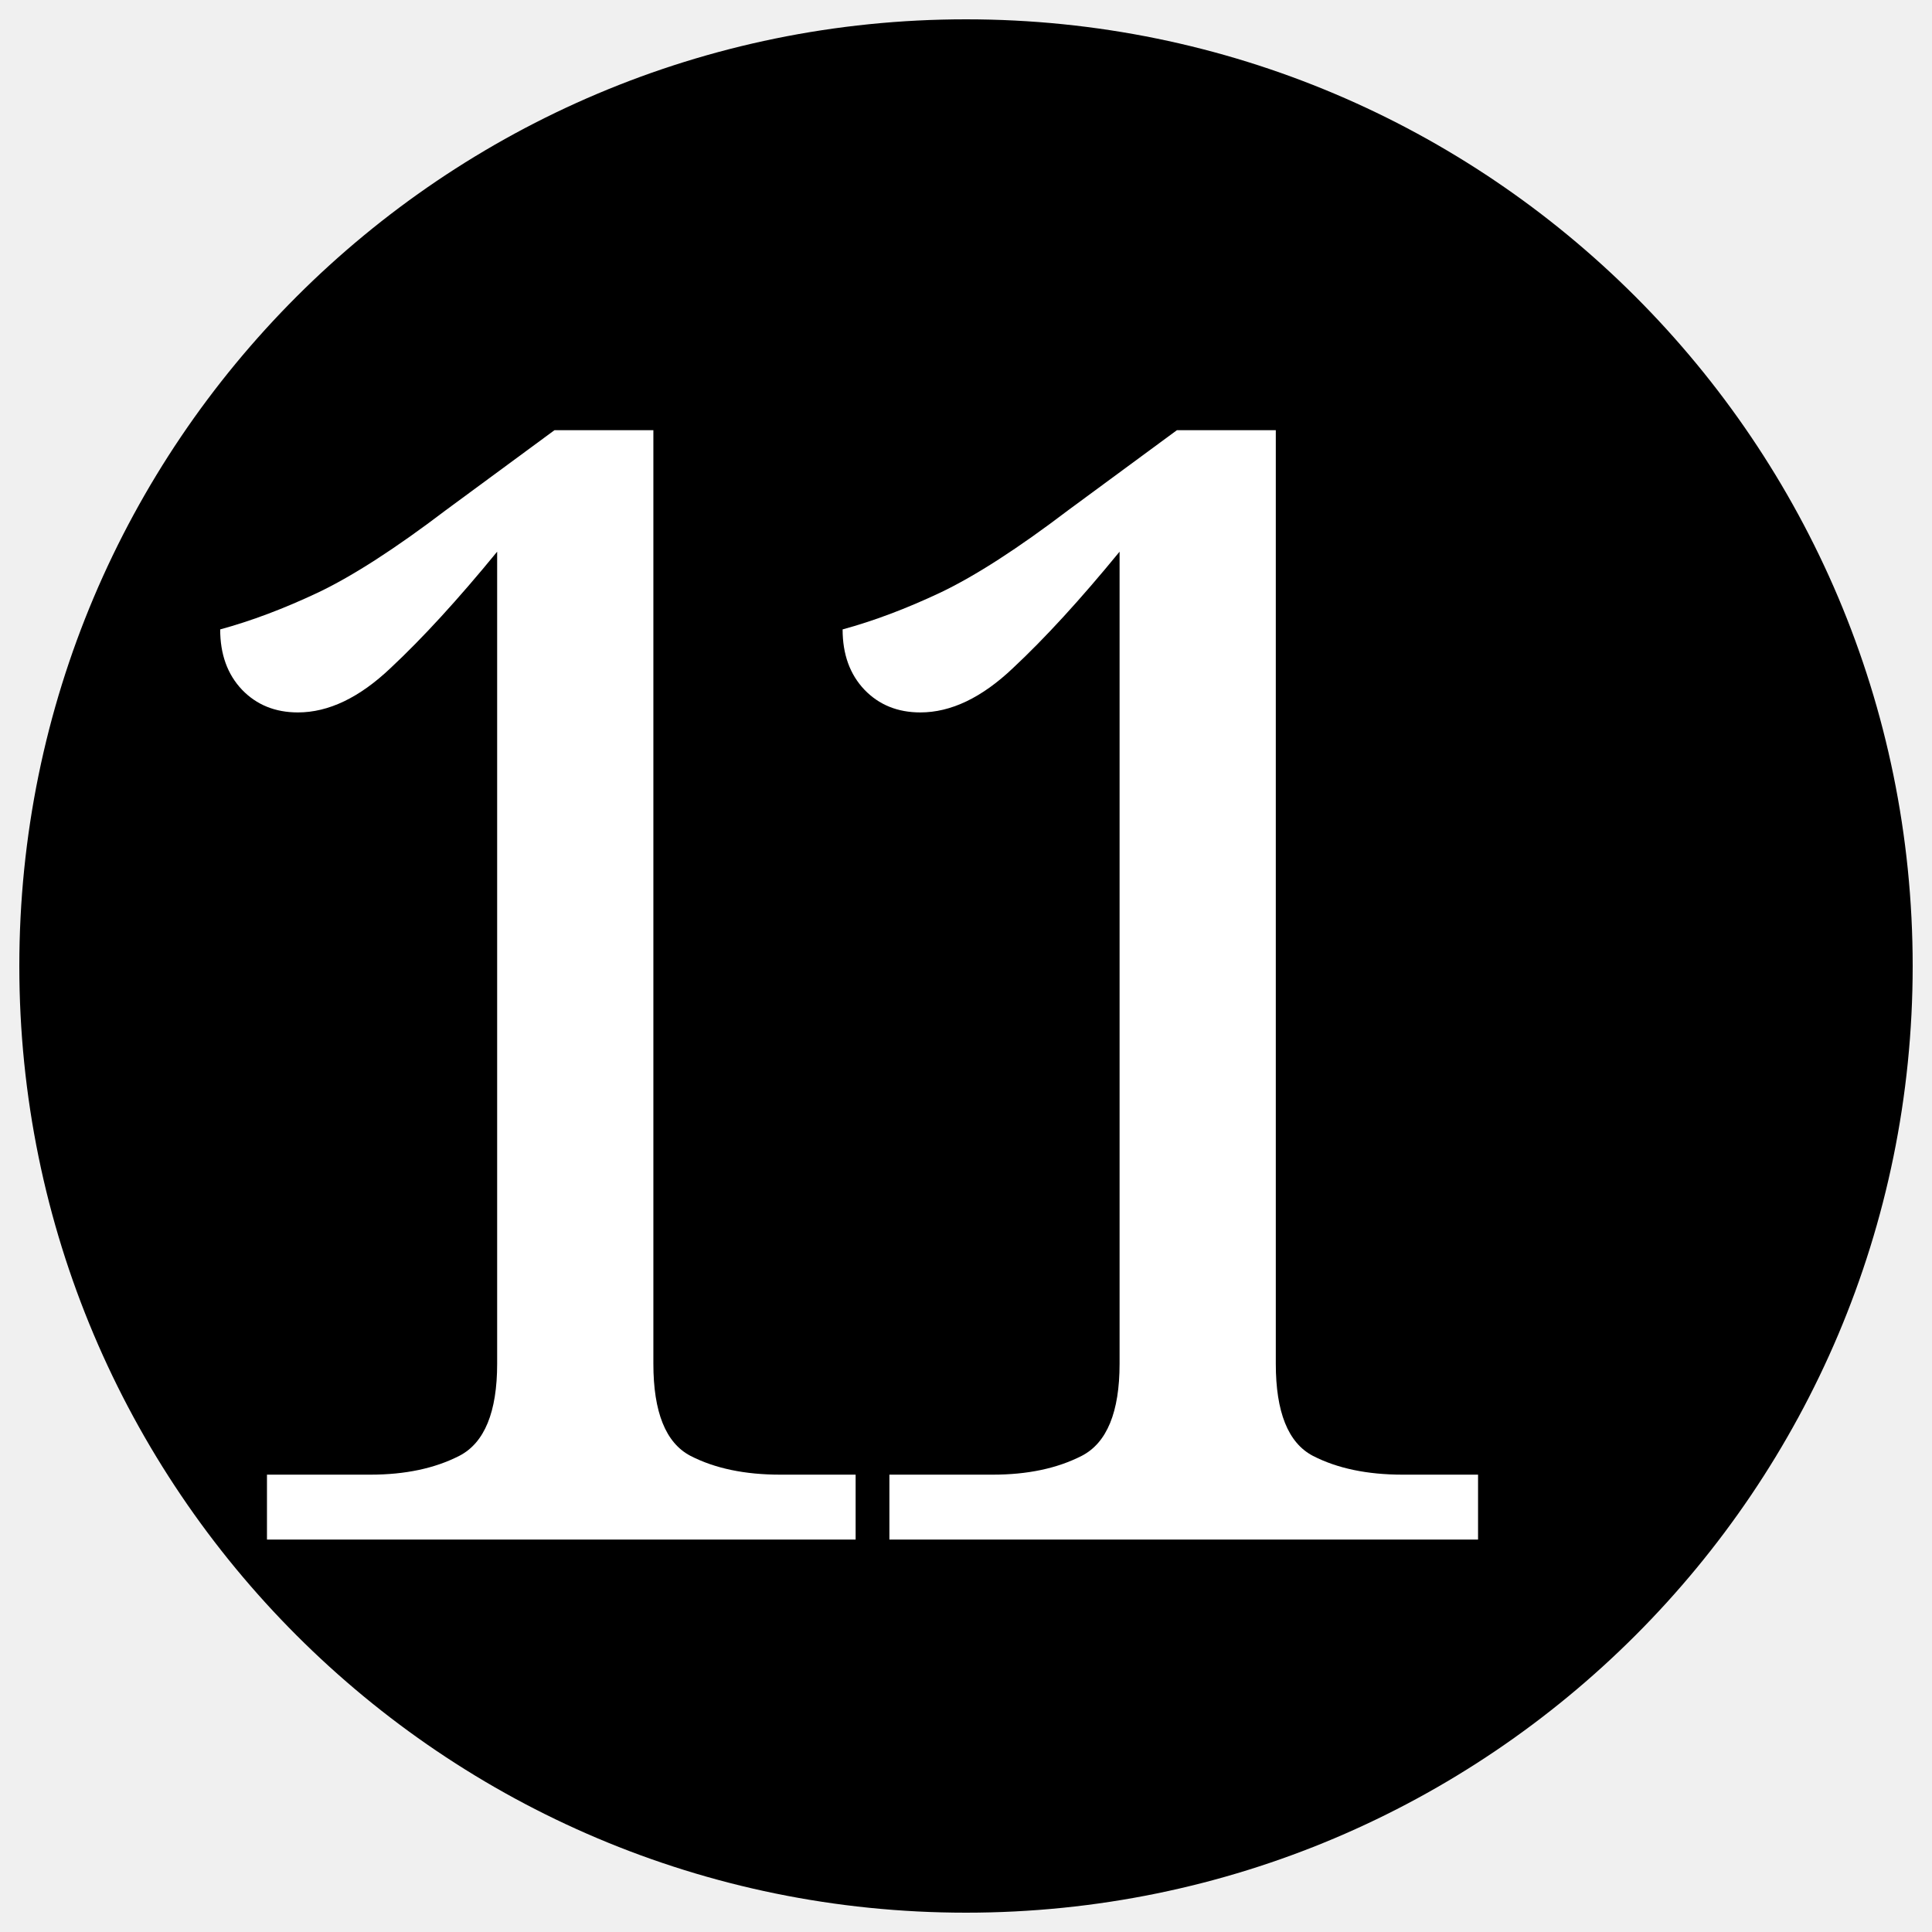
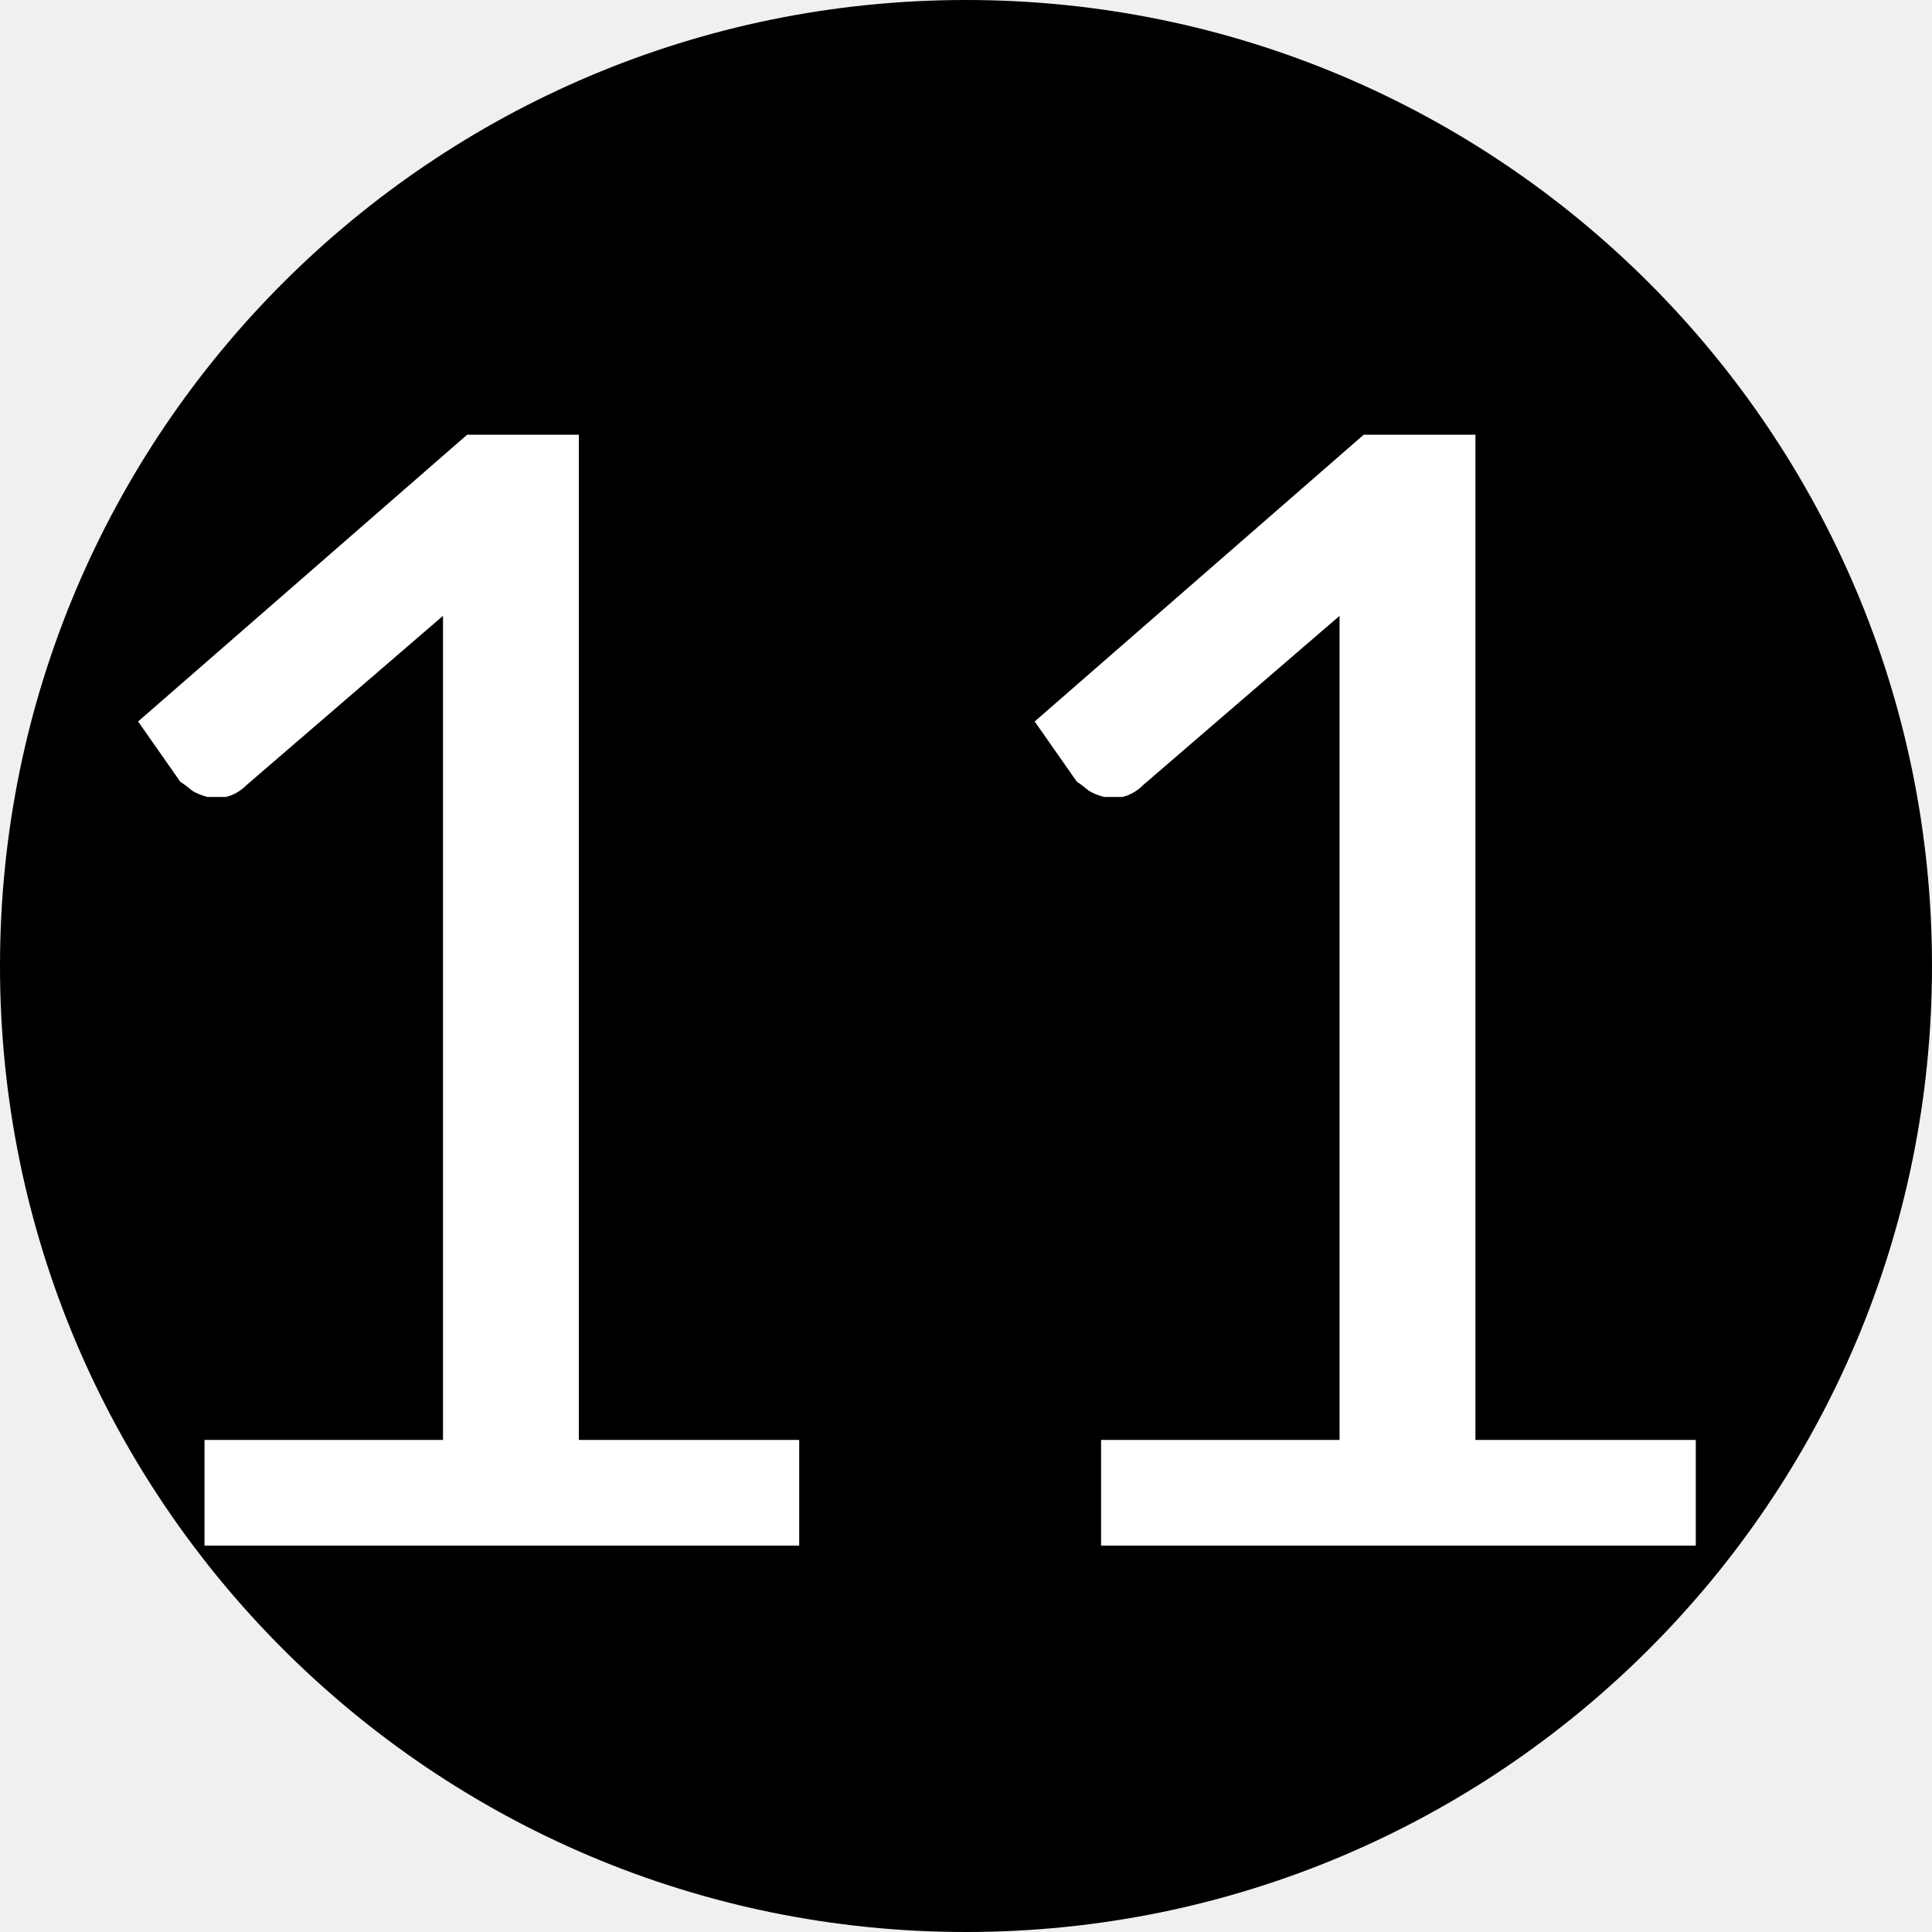
- <svg xmlns="http://www.w3.org/2000/svg" width="40" height="40">
-   <circle cx="20" cy="20" r="19.6" />
-   <text x="2.45" y="31.875" fill="#fff" font-family="serif" font-size="32" letter-spacing="-5">11</text>
+ <svg xmlns="http://www.w3.org/2000/svg" viewBox="0 0 10 10">
+   <circle cx="5" cy="5" r="5" />
+   <text x="4.7" y="8" text-anchor="middle" textLength="9" fill="#fff" font-family="Lato" font-size="8">11</text>
</svg>
